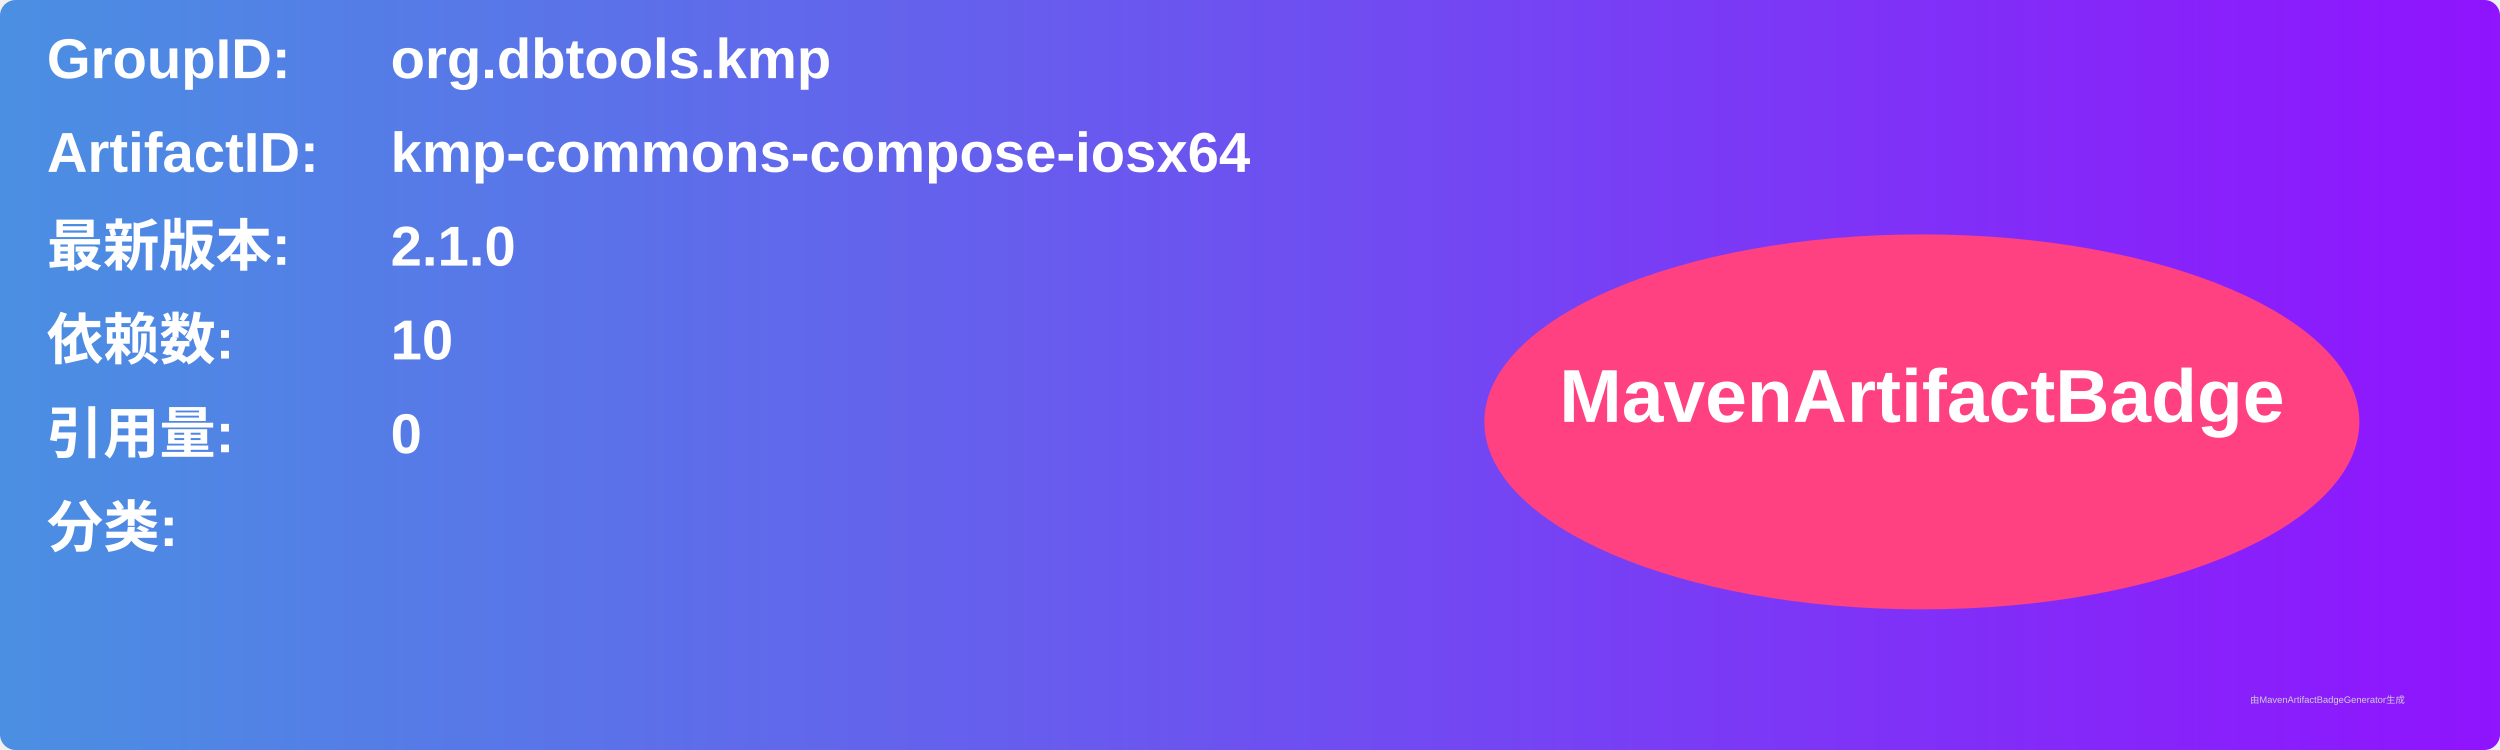
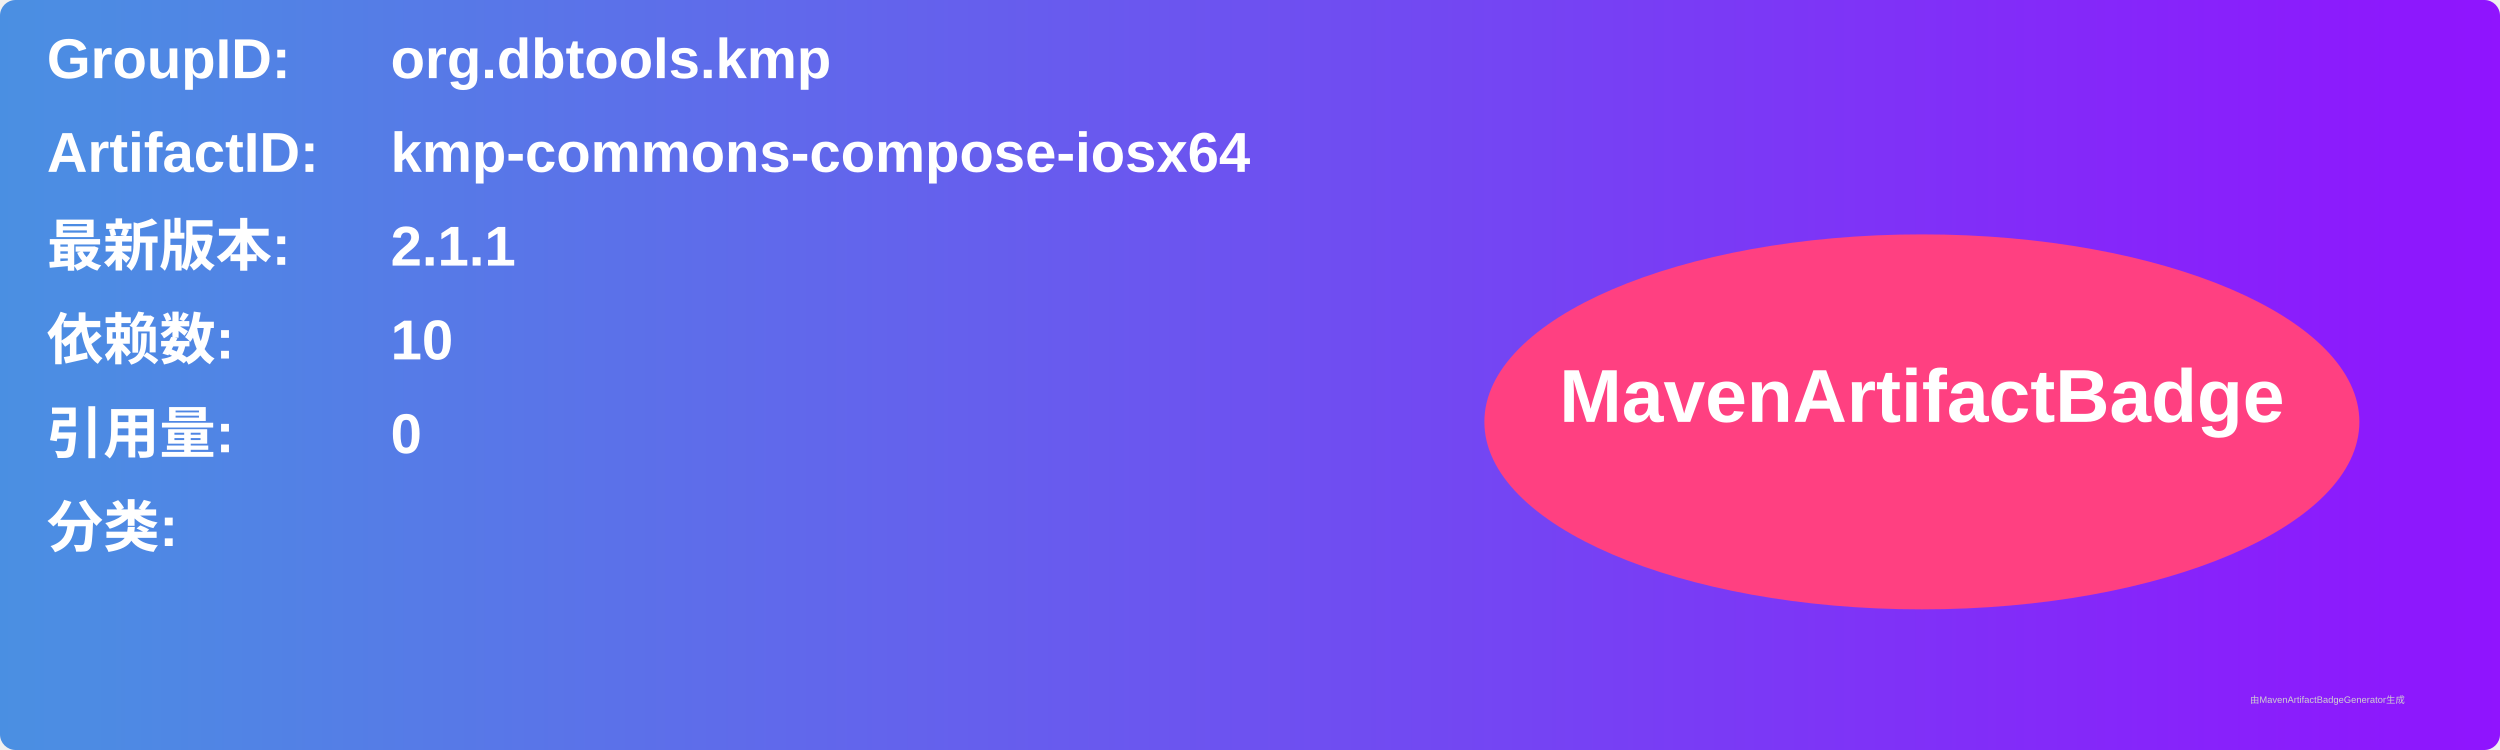
<svg xmlns="http://www.w3.org/2000/svg" width="800" height="240" viewBox="0 0 800 240">
  <linearGradient id="grad" x1="0%" y1="0%" x2="100%" y2="0%">
    <stop offset="0%" stop-color="#4a90e2" />
    <stop offset="100%" stop-color="#9013fe" />
  </linearGradient>
  <rect width="100%" height="100%" rx="5" ry="5" fill="url(#grad)" />
  <g transform="translate(15, 15)">
    <text x="0" y="10" font-family="Arial" font-size="18" fill="white" font-weight="bold" width="260">GroupID:</text>
    <text x="110" y="10" font-family="Arial" font-size="18" fill="white" font-weight="bold" width="460">org.dbtools.kmp</text>
    <text x="0" y="40" font-family="Arial" font-size="18" fill="white" font-weight="bold" width="260">ArtifactID:</text>
    <text x="110" y="40" font-family="Arial" font-size="18" fill="white" font-weight="bold" width="460">kmp-commons-compose-iosx64</text>
    <text x="0" y="70" font-family="Arial" font-size="18" fill="white" font-weight="bold">最新版本:</text>
    <text x="110" y="70" font-family="Arial" font-size="18" fill="white" font-weight="bold">
-       <tspan font-weight="bold">2.1.0</tspan>
+       <tspan font-weight="bold">2.1.1</tspan>
    </text>
    <text x="0" y="100" font-family="Arial" font-size="18" fill="white" font-weight="bold">依赖数: </text>
    <text x="110" y="100" font-family="Arial" font-size="18" fill="white">
      <tspan font-weight="bold">10</tspan>
    </text>
    <text x="0" y="130" font-family="Arial" font-size="18" fill="white" font-weight="bold">引用量: </text>
    <text x="110" y="130" font-family="Arial" font-size="18" fill="white">
      <tspan font-weight="bold">0</tspan>
    </text>
    <text x="0" y="160" font-family="Arial" font-size="18" fill="white" font-weight="bold">分类:</text>
    <text x="10" y="190" font-family="Arial" font-size="10" fill="white">
      <tspan font-weight="bold" />
    </text>
    <ellipse cx="600" cy="120" rx="140" ry="60" fill="#ff4081" />
    <text x="600" y="120" text-anchor="middle" font-family="Arial" font-size="24" fill="white" font-weight="bold">MavenArtifactBadge</text>
  </g>
  <text x="720" y="225" font-family="Arial" font-size="3" fill="#d0d0d0">由MavenArtifactBadgeGenerator生成</text>
</svg>
